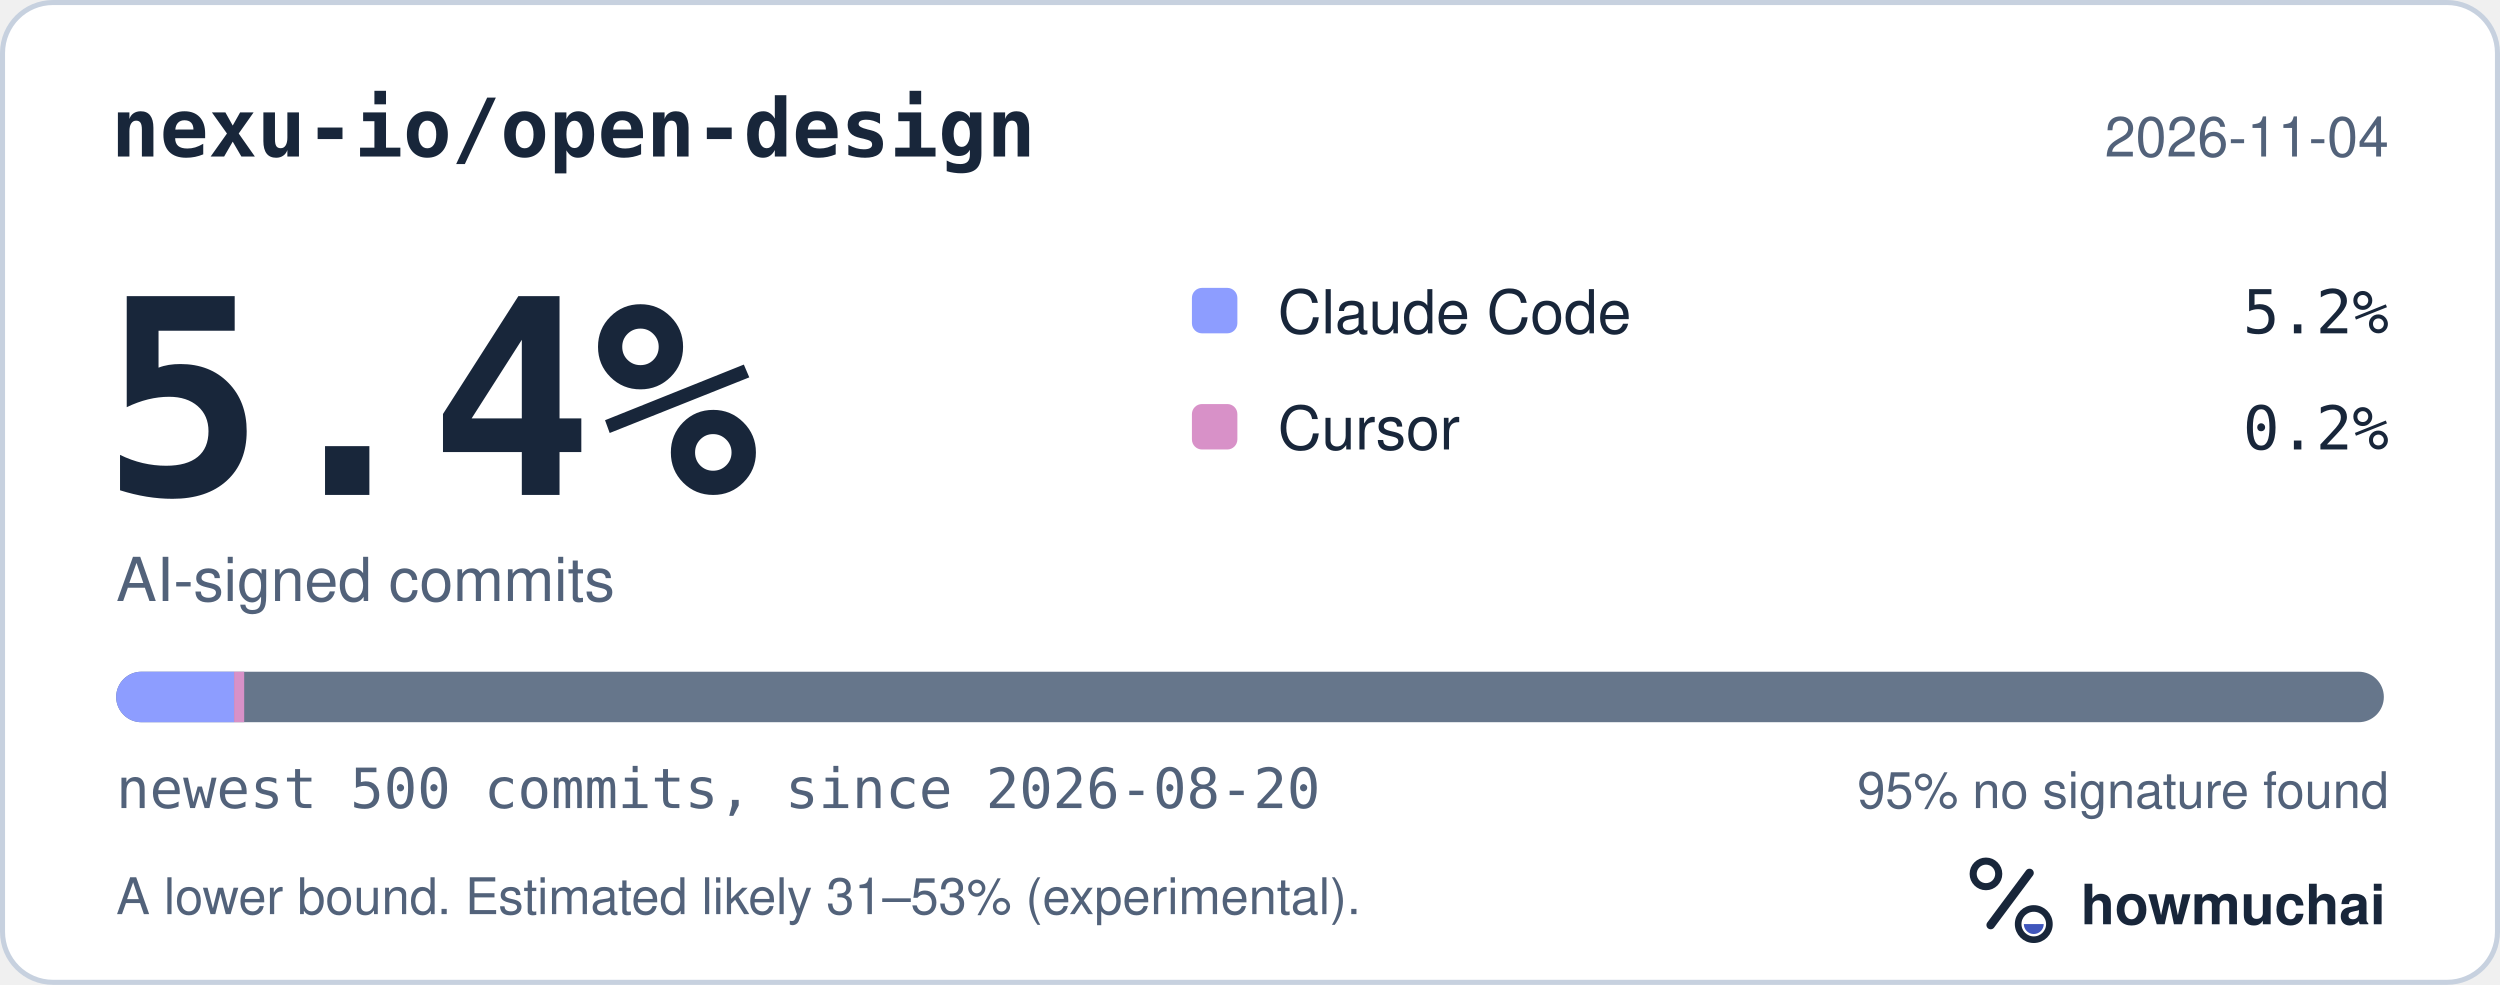
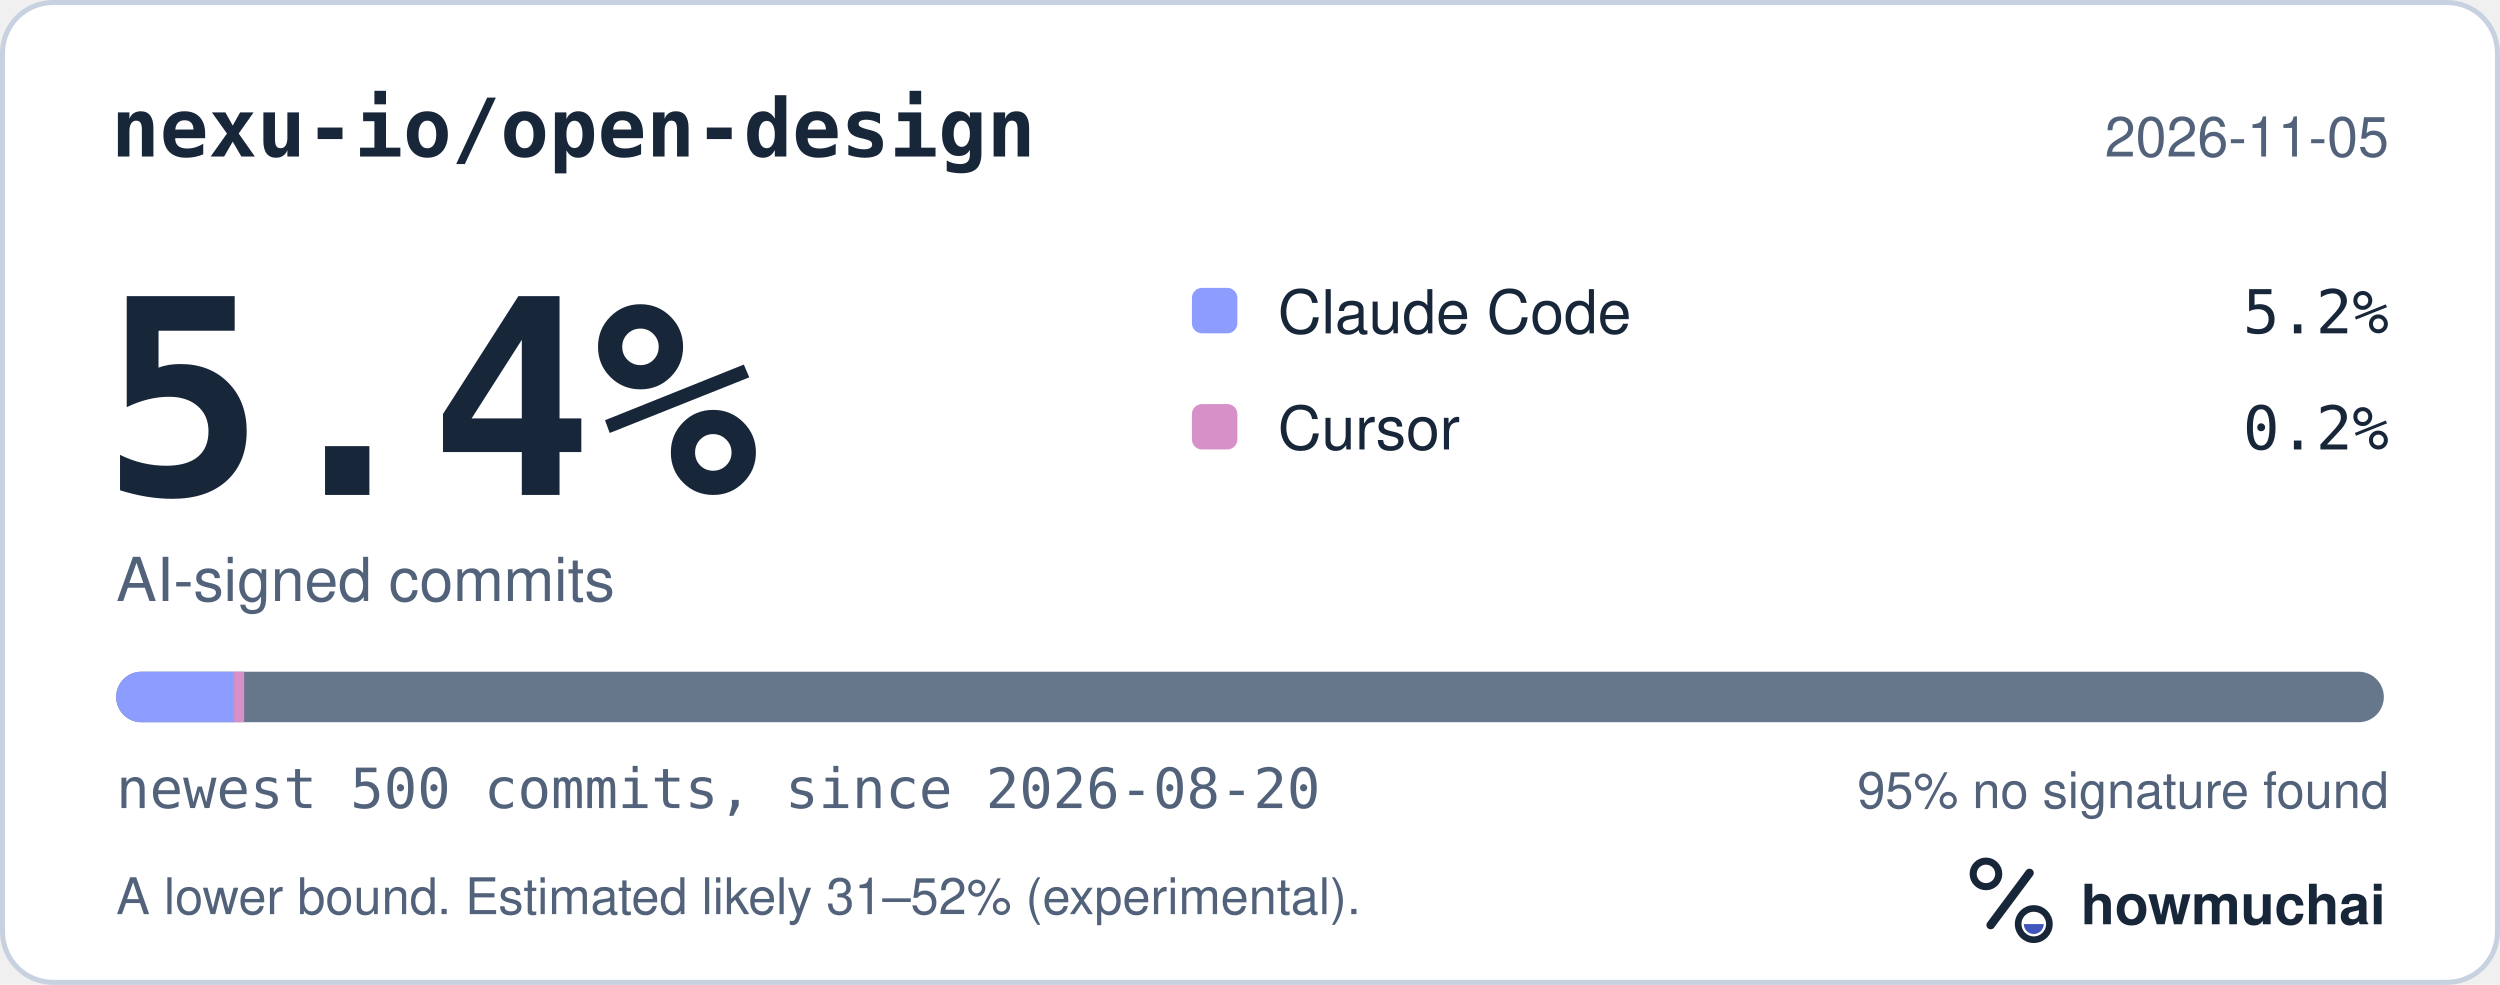
<svg xmlns="http://www.w3.org/2000/svg" width="495" height="195" viewBox="0 0 495 195" role="img" aria-labelledby="hm-t hm-d">
  <rect x="0.5" y="0.5" width="494" height="194" rx="10" fill="#FFFFFF" stroke="#C7D1DF" />
  <text x="22" y="31" fill="#18263A" font-family="ui-monospace, SF Mono, Menlo, Consolas, IBM Plex Mono, monospace" font-size="16" font-weight="600">nexu-io/open-design</text>
-   <text x="473" y="31" fill="#52627A" font-family="-apple-system, BlinkMacSystemFont, Segoe UI, Helvetica, Arial, Fira Sans, sans-serif" font-size="11" text-anchor="end">2026-11-04</text>
+   <text x="473" y="31" fill="#52627A" font-family="-apple-system, BlinkMacSystemFont, Segoe UI, Helvetica, Arial, Fira Sans, sans-serif" font-size="11" text-anchor="end">2026-11-05</text>
  <text x="20" y="98" fill="#18263A" font-family="ui-monospace, SF Mono, Menlo, Consolas, IBM Plex Mono, monospace" font-size="54" font-weight="700">5.4%</text>
  <text x="23" y="119" fill="#52627A" font-family="-apple-system, BlinkMacSystemFont, Segoe UI, Helvetica, Arial, Fira Sans, sans-serif" font-size="12">AI-signed commits</text>
  <rect x="236" y="57" width="9" height="9" rx="2" fill="#8D9DFF" />
  <text x="253" y="66" fill="#18263A" font-family="-apple-system, BlinkMacSystemFont, Segoe UI, Helvetica, Arial, Fira Sans, sans-serif" font-size="12">Claude Code</text>
  <text x="473" y="66" fill="#18263A" font-family="ui-monospace, SF Mono, Menlo, Consolas, IBM Plex Mono, monospace" font-size="12" text-anchor="end">5.2%</text>
  <rect x="236" y="80" width="9" height="9" rx="2" fill="#D891C8" />
  <text x="253" y="89" fill="#18263A" font-family="-apple-system, BlinkMacSystemFont, Segoe UI, Helvetica, Arial, Fira Sans, sans-serif" font-size="12">Cursor</text>
  <text x="473" y="89" fill="#18263A" font-family="ui-monospace, SF Mono, Menlo, Consolas, IBM Plex Mono, monospace" font-size="12" text-anchor="end">0.2%</text>
  <defs>
    <clipPath id="hm-bar">
      <rect x="23" y="133" width="449" height="10" rx="5" />
    </clipPath>
  </defs>
  <rect x="23" y="133" width="449" height="10" rx="5" fill="#66768B" />
  <g clip-path="url(#hm-bar)">
    <rect x="23.00" y="133" width="23.35" height="10" fill="#8D9DFF" />
    <rect x="46.35" y="133" width="2.00" height="10" fill="#D891C8" />
  </g>
  <text x="23" y="160" fill="#52627A" font-family="ui-monospace, SF Mono, Menlo, Consolas, IBM Plex Mono, monospace" font-size="11">newest 500 commits, since 2026-08-20</text>
  <text x="473" y="160" fill="#52627A" font-family="-apple-system, BlinkMacSystemFont, Segoe UI, Helvetica, Arial, Fira Sans, sans-serif" font-size="10" text-anchor="end">95% no signature found</text>
-   <text x="23" y="181" fill="#52627A" font-family="-apple-system, BlinkMacSystemFont, Segoe UI, Helvetica, Arial, Fira Sans, sans-serif" font-size="10">A lower bound. Estimated likely 31–53% (experimental).</text>
+   <text x="23" y="181" fill="#52627A" font-family="-apple-system, BlinkMacSystemFont, Segoe UI, Helvetica, Arial, Fira Sans, sans-serif" font-size="10">A lower bound. Estimated likely 31–52% (experimental).</text>
  <g transform="translate(386 166) scale(0.046875)">
    <circle cx="154" cy="150" r="54" fill="none" stroke="#18263A" stroke-width="30" />
    <path d="M174 366 338 146" fill="none" stroke="#18263A" stroke-width="36" stroke-linecap="round" />
    <circle cx="356" cy="362" r="66" fill="none" stroke="#18263A" stroke-width="28" />
    <path d="M314 362a42 42 0 0 0 84 0Z" fill="#4056BC" />
  </g>
  <text x="412" y="183" fill="#18263A" font-family="-apple-system, BlinkMacSystemFont, Segoe UI, Helvetica, Arial, Fira Sans, sans-serif" font-size="11" font-weight="650">howmuchai</text>
</svg>
